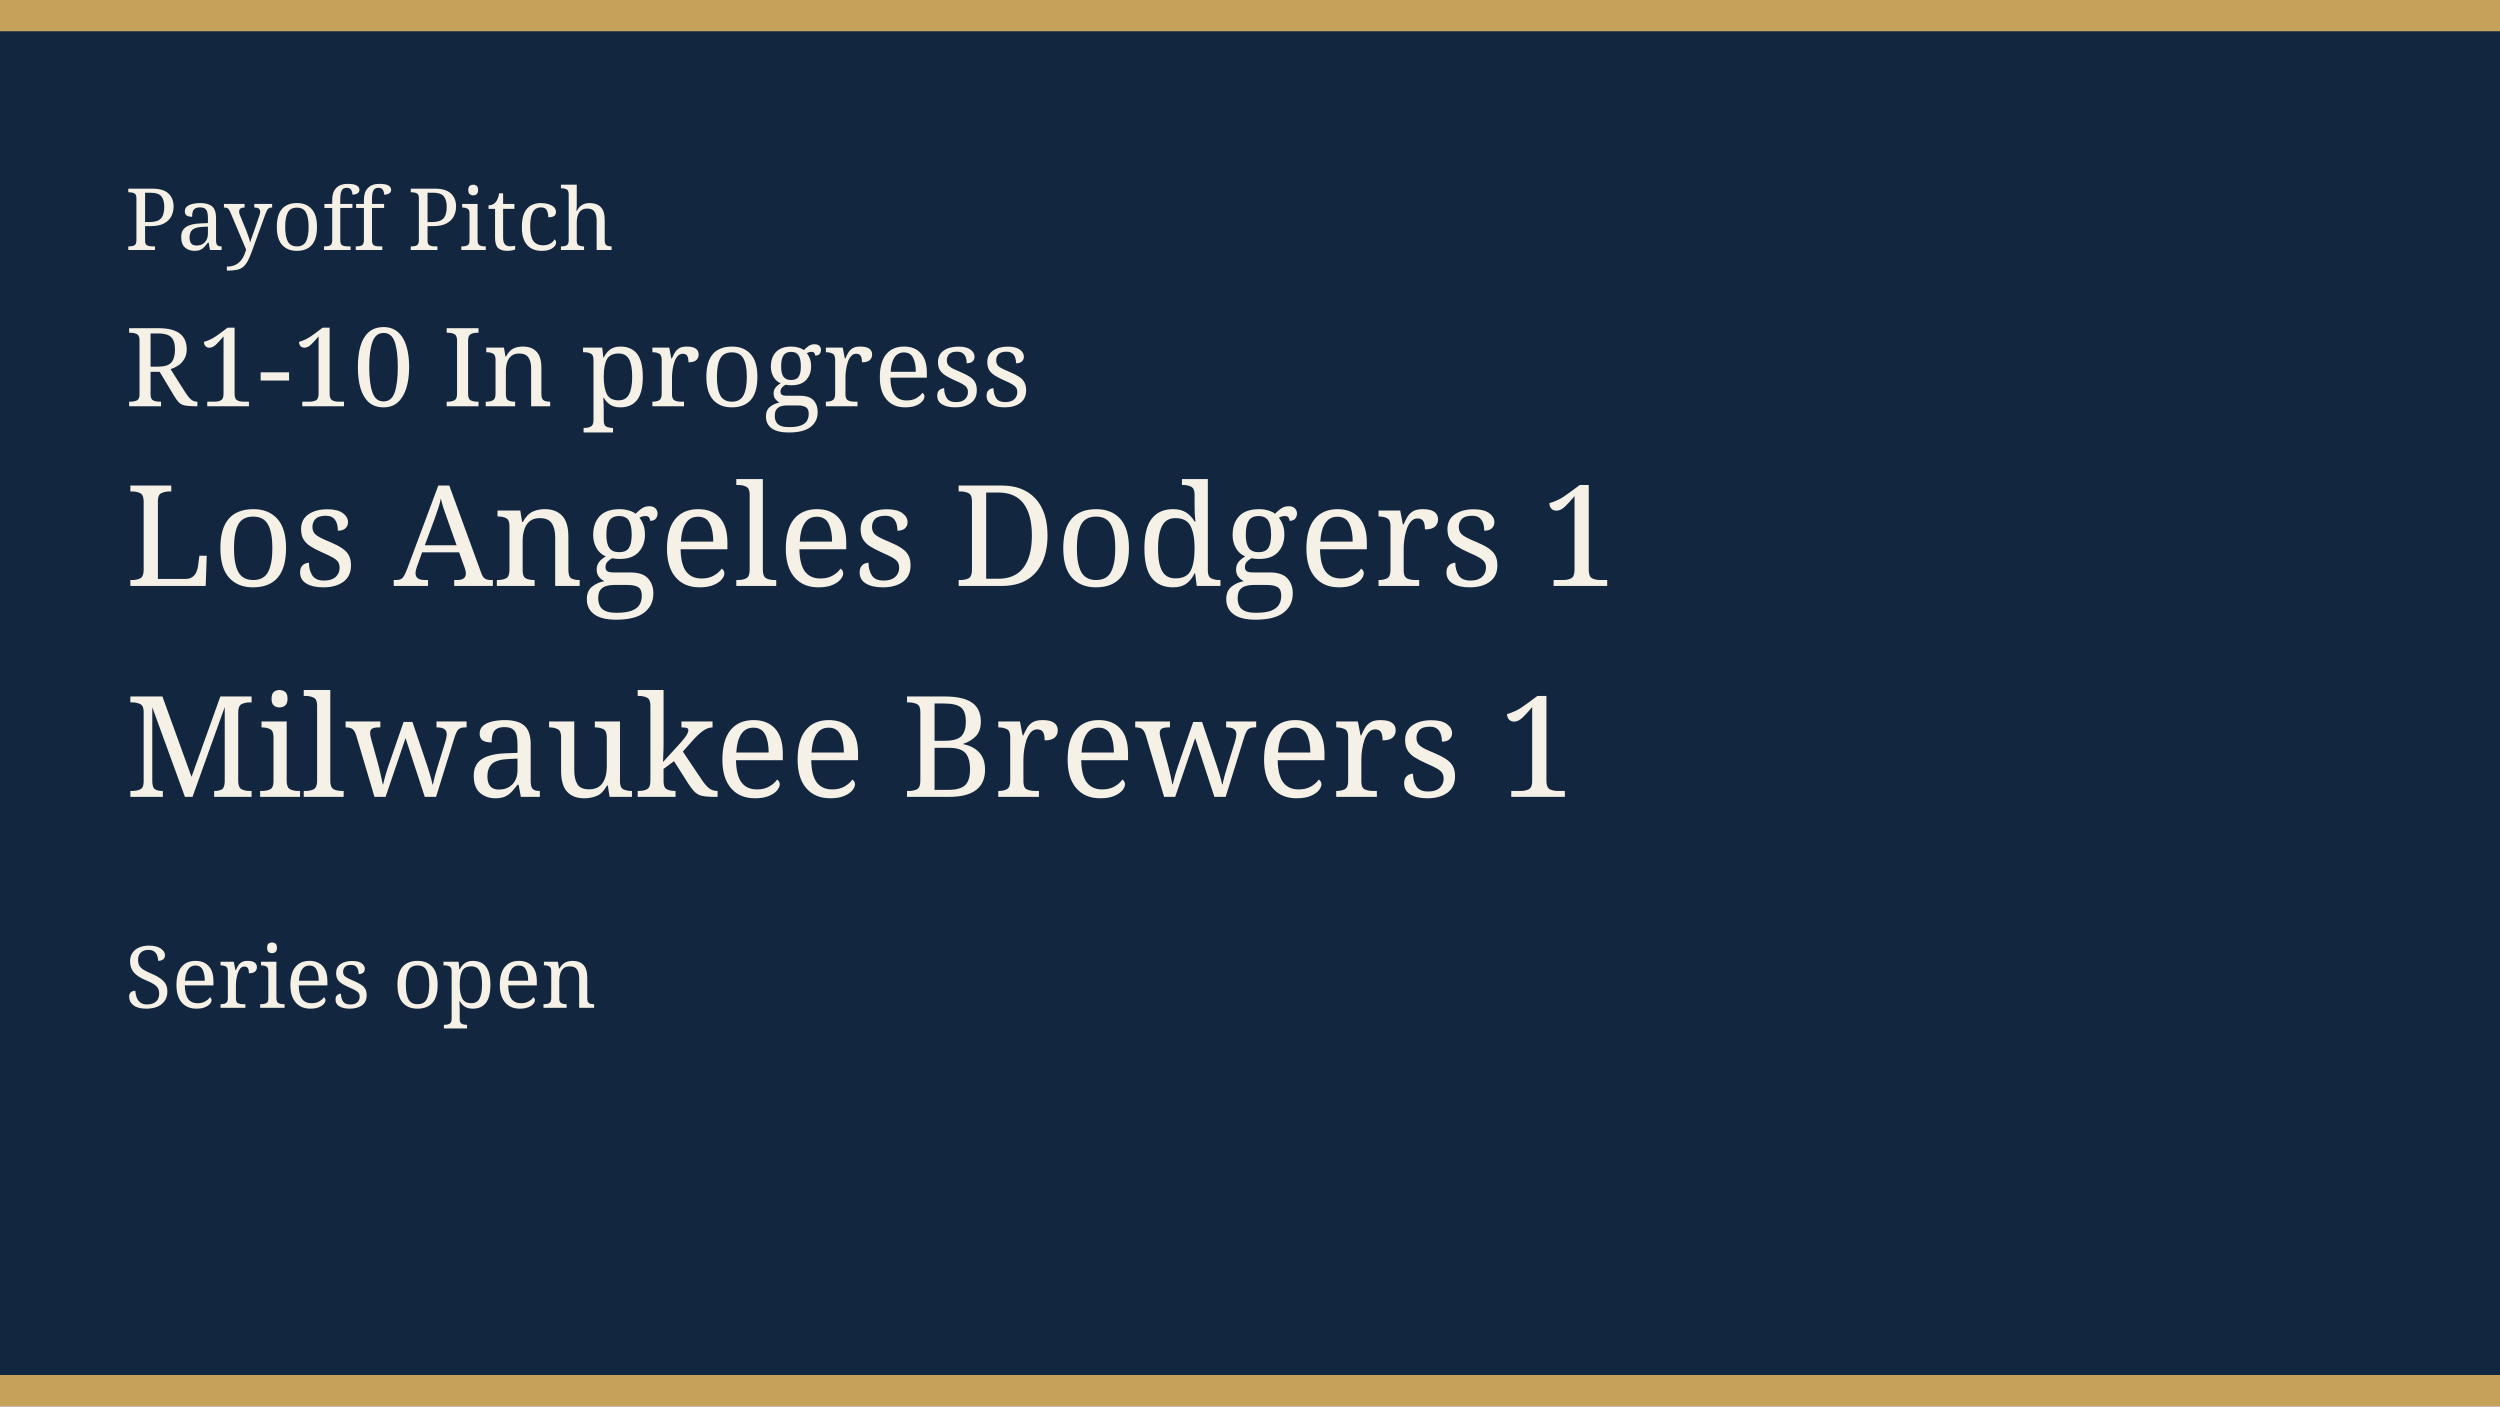
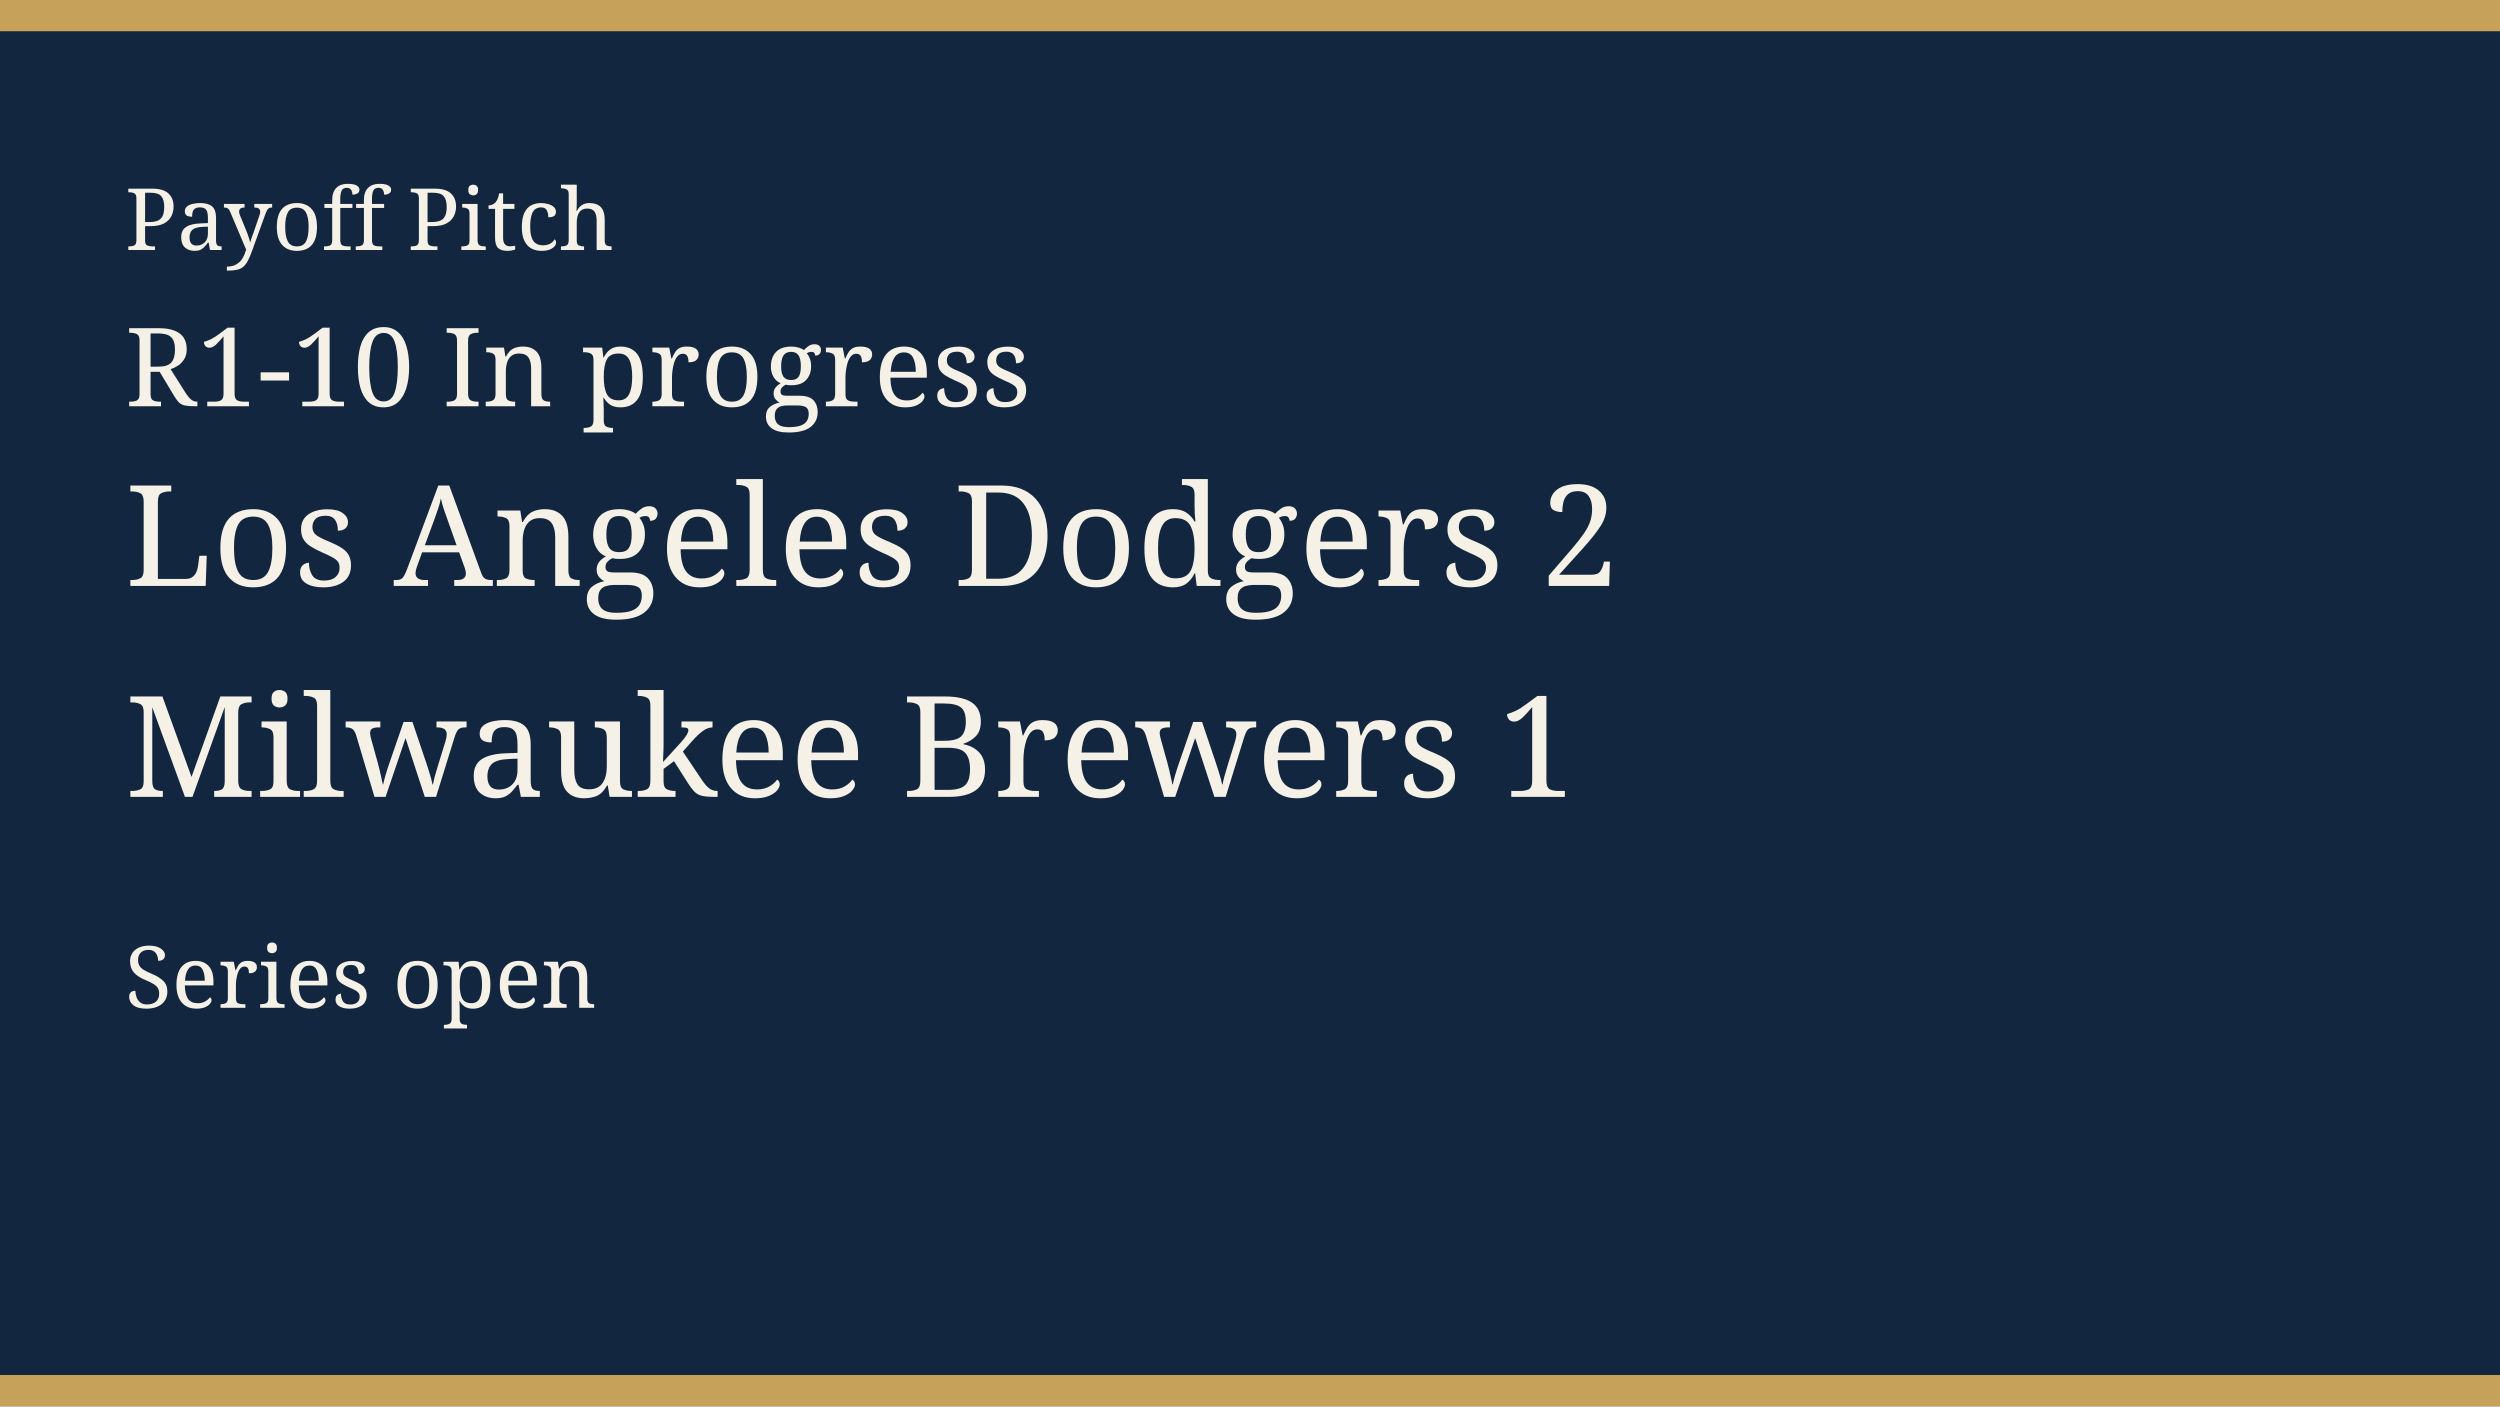
<svg xmlns="http://www.w3.org/2000/svg" width="640" height="360" viewBox="0 0 640 360" role="img">
  <rect width="640" height="360" fill="#12263f" />
  <rect width="640" height="8" fill="#c6a15a" />
  <rect y="352" width="640" height="8" fill="#c6a15a" />
  <text x="32" y="64" fill="#f6f1e6" font-family="Georgia, serif" font-size="22">Payoff Pitch</text>
  <text x="32" y="104" fill="#f6f1e6" font-family="Georgia, serif" font-size="28">R1-10 In progress</text>
-   <text x="32" y="150" fill="#f6f1e6" font-family="Georgia, serif" font-size="36">Los Angeles Dodgers 1</text>
+   <text x="32" y="150" fill="#f6f1e6" font-family="Georgia, serif" font-size="36">Los Angeles Dodgers 2</text>
  <text x="32" y="204" fill="#f6f1e6" font-family="Georgia, serif" font-size="36">Milwaukee Brewers 1</text>
  <text x="32" y="258" fill="#f6f1e6" font-family="Georgia, serif" font-size="22">Series open</text>
</svg>
